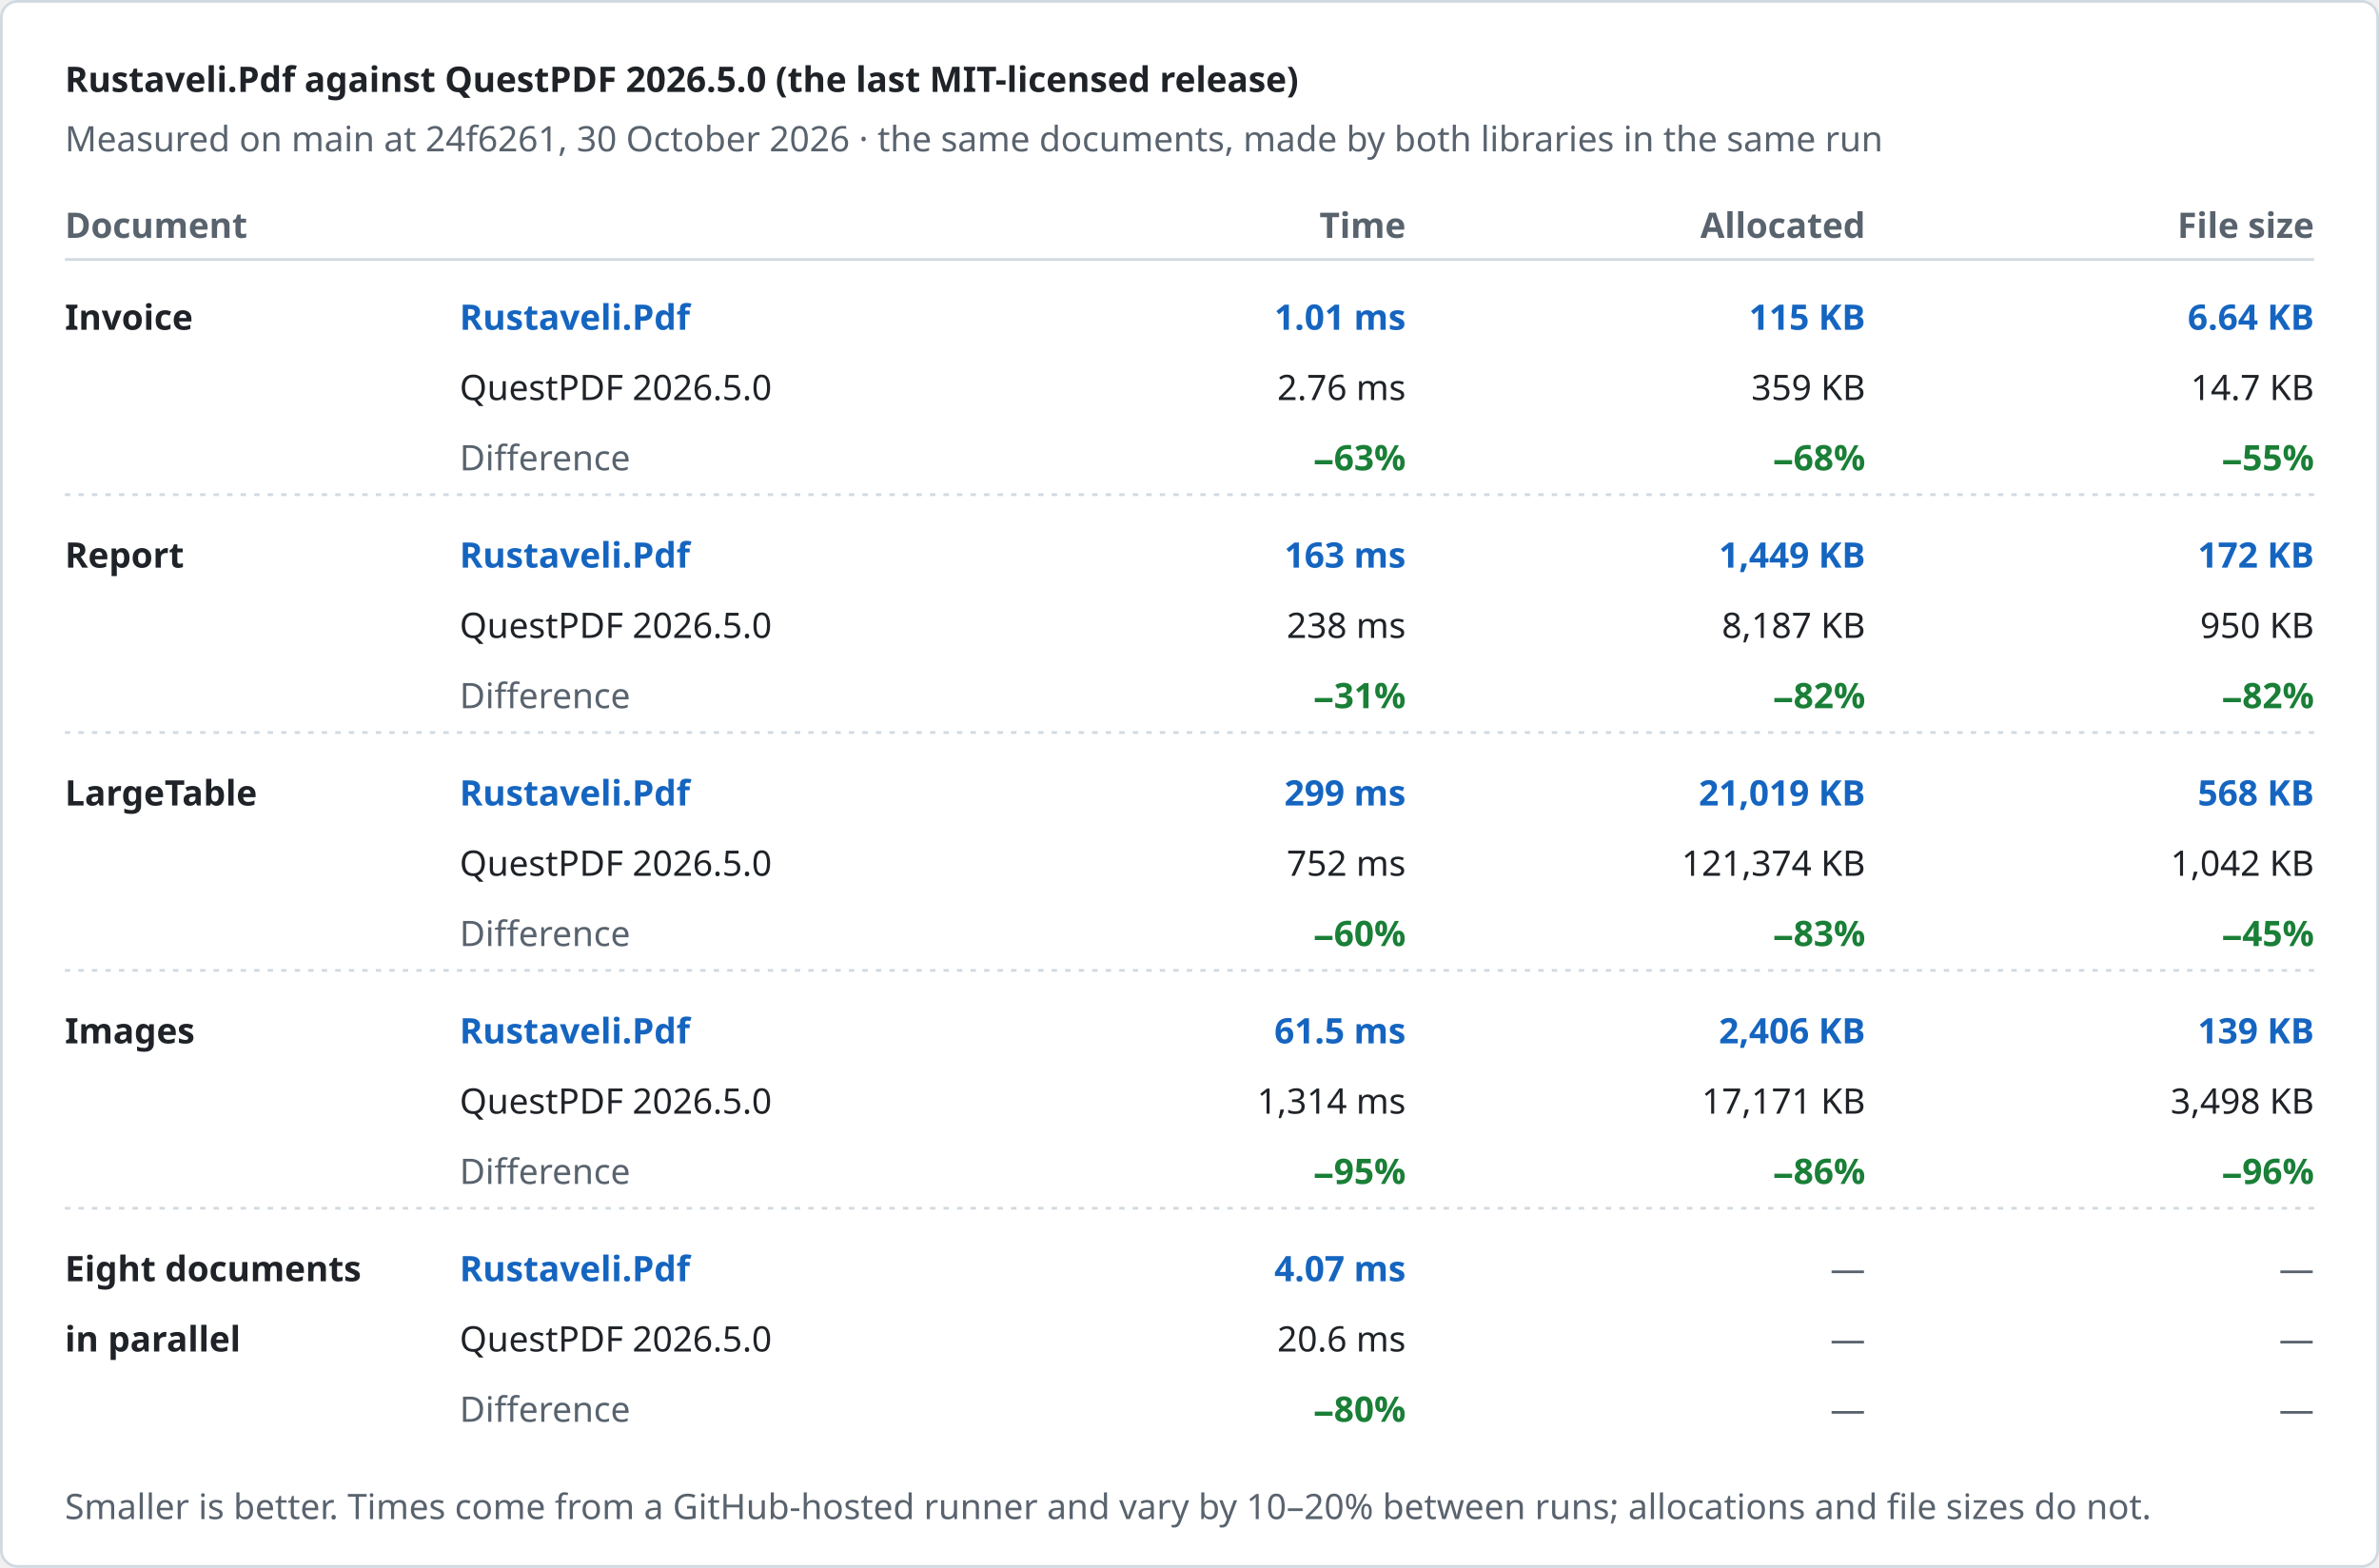
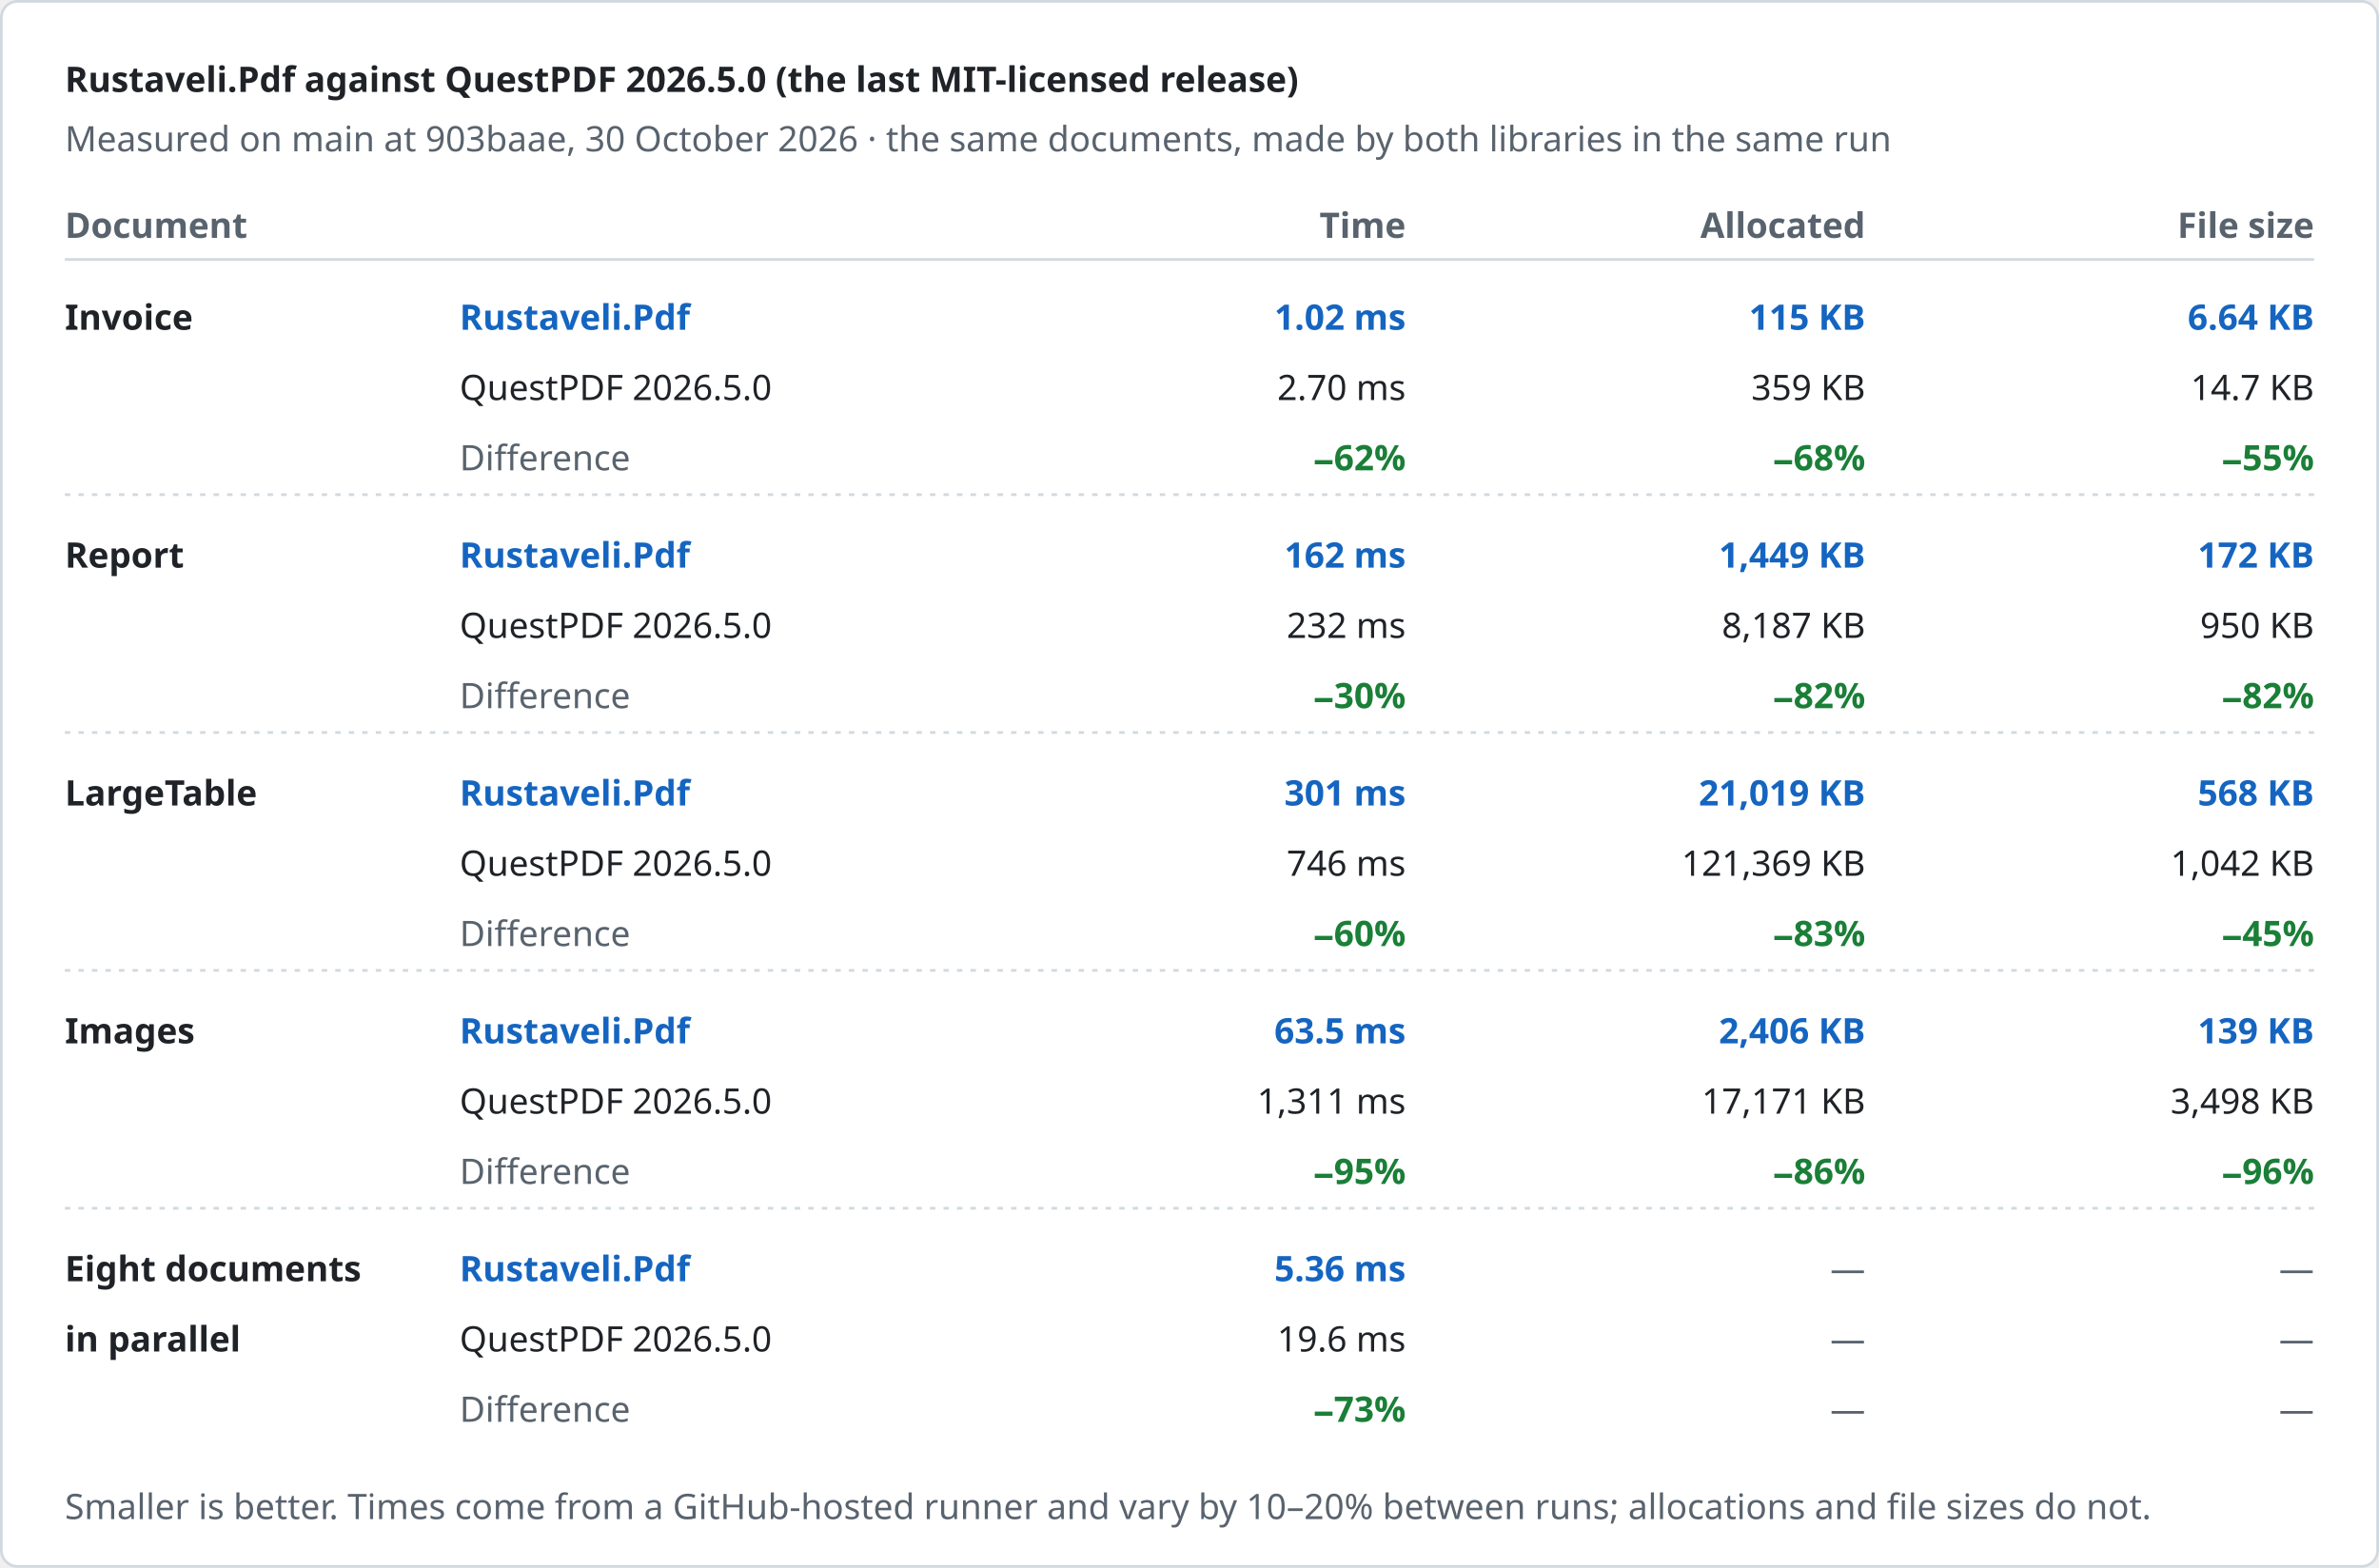
<svg xmlns="http://www.w3.org/2000/svg" width="880" height="580" viewBox="0 0 880 580" role="img" aria-label="Rustaveli.Pdf against QuestPDF 2026.5.0 (the last MIT-licensed release)">
  <style>text { font-family: -apple-system, BlinkMacSystemFont, "Segoe UI", "Noto Sans", Helvetica, Arial, sans-serif; font-size: 13px; font-variant-numeric: tabular-nums; }</style>
  <rect x="0.5" y="0.5" width="879" height="579" rx="6" fill="#ffffff" stroke="#d1d9e0" />
  <text x="24" y="34" fill="#1f2328" font-size="17" font-weight="600">Rustaveli.Pdf against QuestPDF 2026.5.0 (the last MIT-licensed release)</text>
-   <text x="24" y="56" fill="#59636e">Measured on main at 24f6261, 30 October 2026 · the same documents, made by both libraries in the same run</text>
+   <text x="24" y="56" fill="#59636e">Measured on main at 903baae, 30 October 2026 · the same documents, made by both libraries in the same run</text>
  <text x="24" y="88" fill="#59636e" font-weight="600">Document</text>
  <text x="520" y="88" fill="#59636e" text-anchor="end" font-weight="600">Time</text>
  <text x="690" y="88" fill="#59636e" text-anchor="end" font-weight="600">Allocated</text>
  <text x="856" y="88" fill="#59636e" text-anchor="end" font-weight="600">File size</text>
  <line x1="24" y1="96" x2="856" y2="96" stroke="#d1d9e0" />
  <text x="24" y="122" fill="#1f2328" font-weight="600">Invoice</text>
  <text x="170" y="122" fill="#1565c0" font-weight="600">Rustaveli.Pdf</text>
  <text x="170" y="148" fill="#1f2328">QuestPDF 2026.5.0</text>
  <text x="170" y="174" fill="#59636e">Difference</text>
-   <text x="520" y="122" fill="#1565c0" text-anchor="end" font-weight="600">1.01 ms</text>
-   <text x="520" y="148" fill="#1f2328" text-anchor="end">2.76 ms</text>
-   <text x="520" y="174" fill="#1a7f37" text-anchor="end" font-weight="600">−63%</text>
+   <text x="520" y="122" fill="#1565c0" text-anchor="end" font-weight="600">1.02 ms</text>
+   <text x="520" y="148" fill="#1f2328" text-anchor="end">2.70 ms</text>
+   <text x="520" y="174" fill="#1a7f37" text-anchor="end" font-weight="600">−62%</text>
  <text x="690" y="122" fill="#1565c0" text-anchor="end" font-weight="600">115 KB</text>
  <text x="690" y="148" fill="#1f2328" text-anchor="end">359 KB</text>
  <text x="690" y="174" fill="#1a7f37" text-anchor="end" font-weight="600">−68%</text>
  <text x="856" y="122" fill="#1565c0" text-anchor="end" font-weight="600">6.64 KB</text>
  <text x="856" y="148" fill="#1f2328" text-anchor="end">14.7 KB</text>
  <text x="856" y="174" fill="#1a7f37" text-anchor="end" font-weight="600">−55%</text>
  <line x1="24" y1="183" x2="856" y2="183" stroke="#d1d9e0" stroke-dasharray="2 3" />
  <text x="24" y="210" fill="#1f2328" font-weight="600">Report</text>
  <text x="170" y="210" fill="#1565c0" font-weight="600">Rustaveli.Pdf</text>
  <text x="170" y="236" fill="#1f2328">QuestPDF 2026.5.0</text>
  <text x="170" y="262" fill="#59636e">Difference</text>
-   <text x="520" y="210" fill="#1565c0" text-anchor="end" font-weight="600">163 ms</text>
-   <text x="520" y="236" fill="#1f2328" text-anchor="end">238 ms</text>
-   <text x="520" y="262" fill="#1a7f37" text-anchor="end" font-weight="600">−31%</text>
+   <text x="520" y="210" fill="#1565c0" text-anchor="end" font-weight="600">162 ms</text>
+   <text x="520" y="236" fill="#1f2328" text-anchor="end">232 ms</text>
+   <text x="520" y="262" fill="#1a7f37" text-anchor="end" font-weight="600">−30%</text>
  <text x="690" y="210" fill="#1565c0" text-anchor="end" font-weight="600">1,449 KB</text>
  <text x="690" y="236" fill="#1f2328" text-anchor="end">8,187 KB</text>
  <text x="690" y="262" fill="#1a7f37" text-anchor="end" font-weight="600">−82%</text>
  <text x="856" y="210" fill="#1565c0" text-anchor="end" font-weight="600">172 KB</text>
  <text x="856" y="236" fill="#1f2328" text-anchor="end">950 KB</text>
  <text x="856" y="262" fill="#1a7f37" text-anchor="end" font-weight="600">−82%</text>
  <line x1="24" y1="271" x2="856" y2="271" stroke="#d1d9e0" stroke-dasharray="2 3" />
  <text x="24" y="298" fill="#1f2328" font-weight="600">LargeTable</text>
  <text x="170" y="298" fill="#1565c0" font-weight="600">Rustaveli.Pdf</text>
  <text x="170" y="324" fill="#1f2328">QuestPDF 2026.5.0</text>
  <text x="170" y="350" fill="#59636e">Difference</text>
-   <text x="520" y="298" fill="#1565c0" text-anchor="end" font-weight="600">299 ms</text>
-   <text x="520" y="324" fill="#1f2328" text-anchor="end">752 ms</text>
+   <text x="520" y="298" fill="#1565c0" text-anchor="end" font-weight="600">301 ms</text>
+   <text x="520" y="324" fill="#1f2328" text-anchor="end">746 ms</text>
  <text x="520" y="350" fill="#1a7f37" text-anchor="end" font-weight="600">−60%</text>
  <text x="690" y="298" fill="#1565c0" text-anchor="end" font-weight="600">21,019 KB</text>
-   <text x="690" y="324" fill="#1f2328" text-anchor="end">121,374 KB</text>
+   <text x="690" y="324" fill="#1f2328" text-anchor="end">121,369 KB</text>
  <text x="690" y="350" fill="#1a7f37" text-anchor="end" font-weight="600">−83%</text>
  <text x="856" y="298" fill="#1565c0" text-anchor="end" font-weight="600">568 KB</text>
  <text x="856" y="324" fill="#1f2328" text-anchor="end">1,042 KB</text>
  <text x="856" y="350" fill="#1a7f37" text-anchor="end" font-weight="600">−45%</text>
  <line x1="24" y1="359" x2="856" y2="359" stroke="#d1d9e0" stroke-dasharray="2 3" />
  <text x="24" y="386" fill="#1f2328" font-weight="600">Images</text>
  <text x="170" y="386" fill="#1565c0" font-weight="600">Rustaveli.Pdf</text>
  <text x="170" y="412" fill="#1f2328">QuestPDF 2026.5.0</text>
  <text x="170" y="438" fill="#59636e">Difference</text>
-   <text x="520" y="386" fill="#1565c0" text-anchor="end" font-weight="600">61.5 ms</text>
-   <text x="520" y="412" fill="#1f2328" text-anchor="end">1,314 ms</text>
+   <text x="520" y="386" fill="#1565c0" text-anchor="end" font-weight="600">63.5 ms</text>
+   <text x="520" y="412" fill="#1f2328" text-anchor="end">1,311 ms</text>
  <text x="520" y="438" fill="#1a7f37" text-anchor="end" font-weight="600">−95%</text>
  <text x="690" y="386" fill="#1565c0" text-anchor="end" font-weight="600">2,406 KB</text>
  <text x="690" y="412" fill="#1f2328" text-anchor="end">17,171 KB</text>
  <text x="690" y="438" fill="#1a7f37" text-anchor="end" font-weight="600">−86%</text>
  <text x="856" y="386" fill="#1565c0" text-anchor="end" font-weight="600">139 KB</text>
  <text x="856" y="412" fill="#1f2328" text-anchor="end">3,498 KB</text>
  <text x="856" y="438" fill="#1a7f37" text-anchor="end" font-weight="600">−96%</text>
  <line x1="24" y1="447" x2="856" y2="447" stroke="#d1d9e0" stroke-dasharray="2 3" />
  <text x="24" y="474" fill="#1f2328" font-weight="600">Eight documents</text>
  <text x="24" y="500" fill="#1f2328" font-weight="600">in parallel</text>
  <text x="170" y="474" fill="#1565c0" font-weight="600">Rustaveli.Pdf</text>
  <text x="170" y="500" fill="#1f2328">QuestPDF 2026.5.0</text>
  <text x="170" y="526" fill="#59636e">Difference</text>
-   <text x="520" y="474" fill="#1565c0" text-anchor="end" font-weight="600">4.07 ms</text>
-   <text x="520" y="500" fill="#1f2328" text-anchor="end">20.6 ms</text>
-   <text x="520" y="526" fill="#1a7f37" text-anchor="end" font-weight="600">−80%</text>
+   <text x="520" y="474" fill="#1565c0" text-anchor="end" font-weight="600">5.36 ms</text>
+   <text x="520" y="500" fill="#1f2328" text-anchor="end">19.6 ms</text>
+   <text x="520" y="526" fill="#1a7f37" text-anchor="end" font-weight="600">−73%</text>
  <text x="690" y="474" fill="#59636e" text-anchor="end">—</text>
  <text x="690" y="500" fill="#59636e" text-anchor="end">—</text>
  <text x="690" y="526" fill="#59636e" text-anchor="end">—</text>
  <text x="856" y="474" fill="#59636e" text-anchor="end">—</text>
  <text x="856" y="500" fill="#59636e" text-anchor="end">—</text>
  <text x="856" y="526" fill="#59636e" text-anchor="end">—</text>
  <text x="24" y="562" fill="#59636e" font-size="12">Smaller is better. Times come from a GitHub-hosted runner and vary by 10–20% between runs; allocations and file sizes do not.</text>
</svg>
